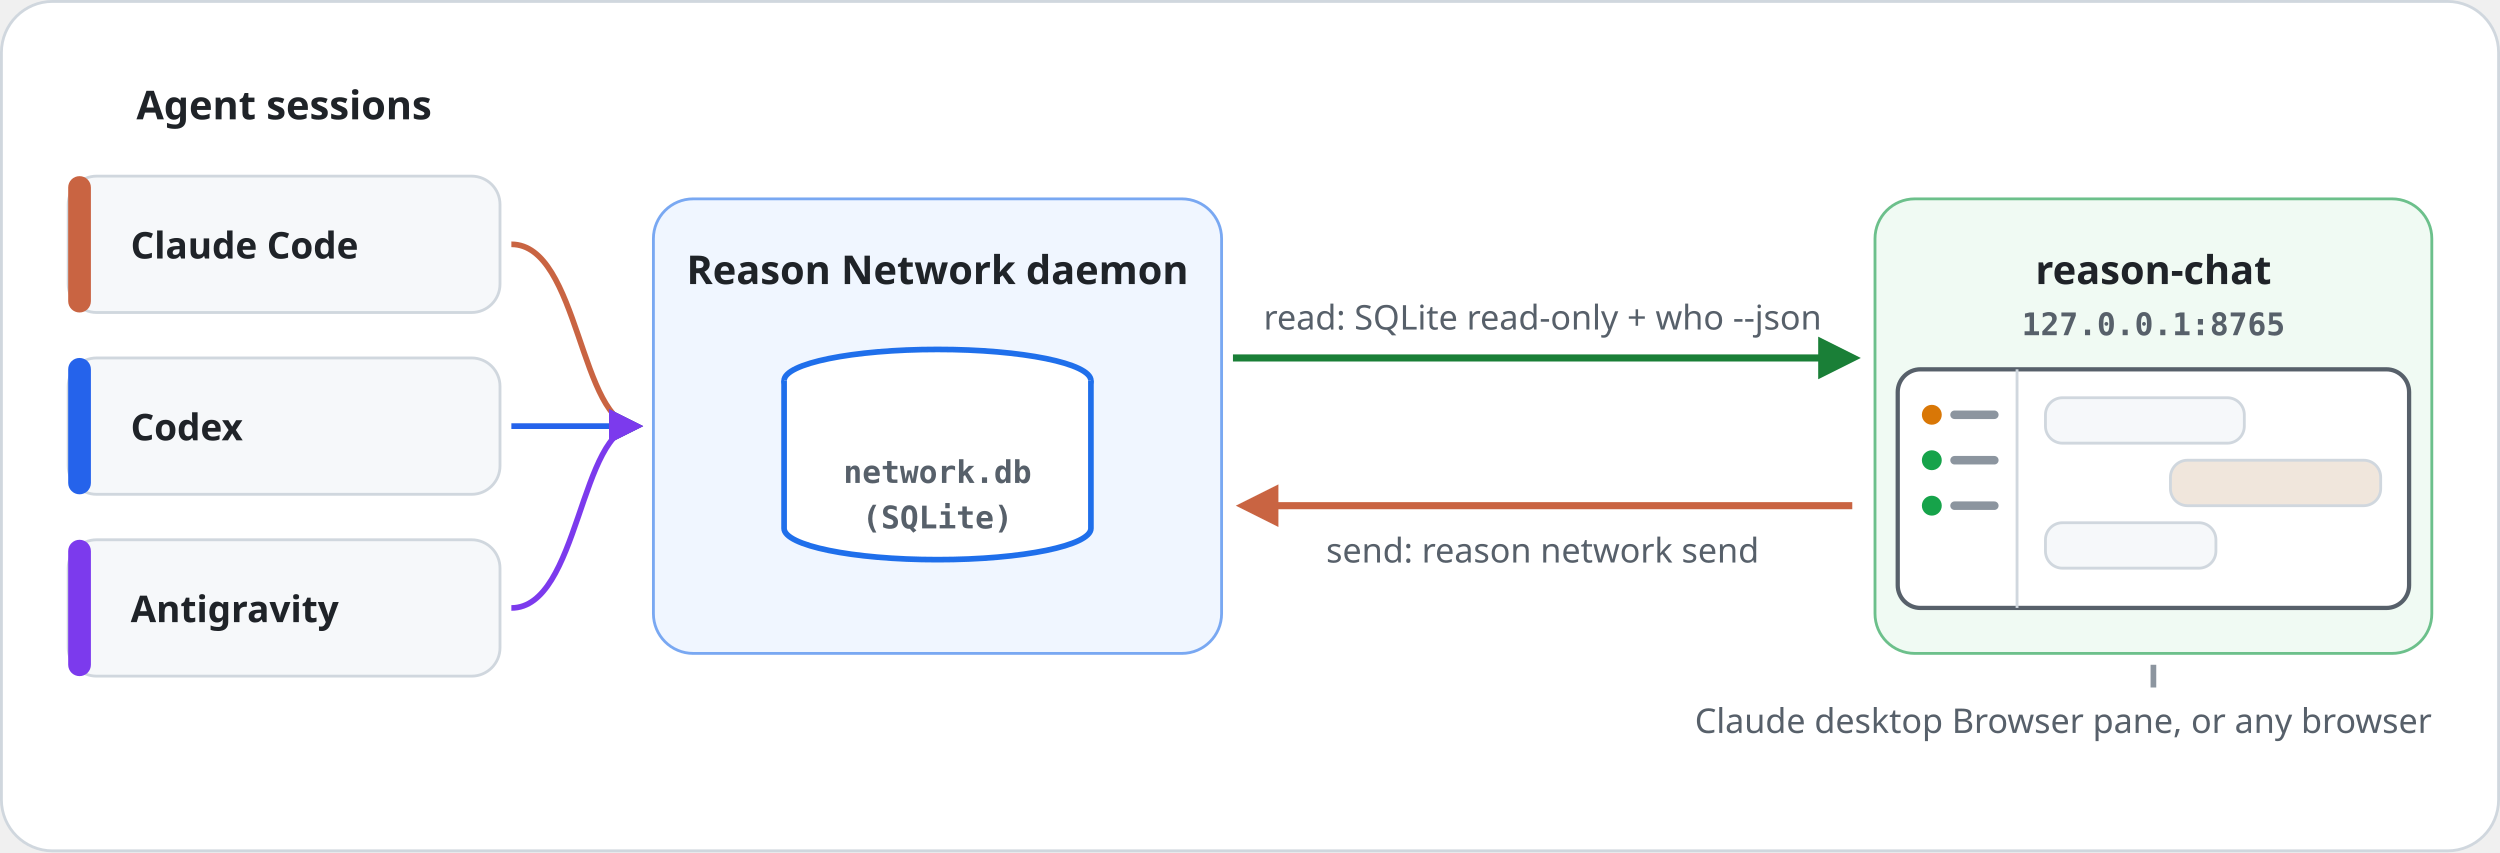
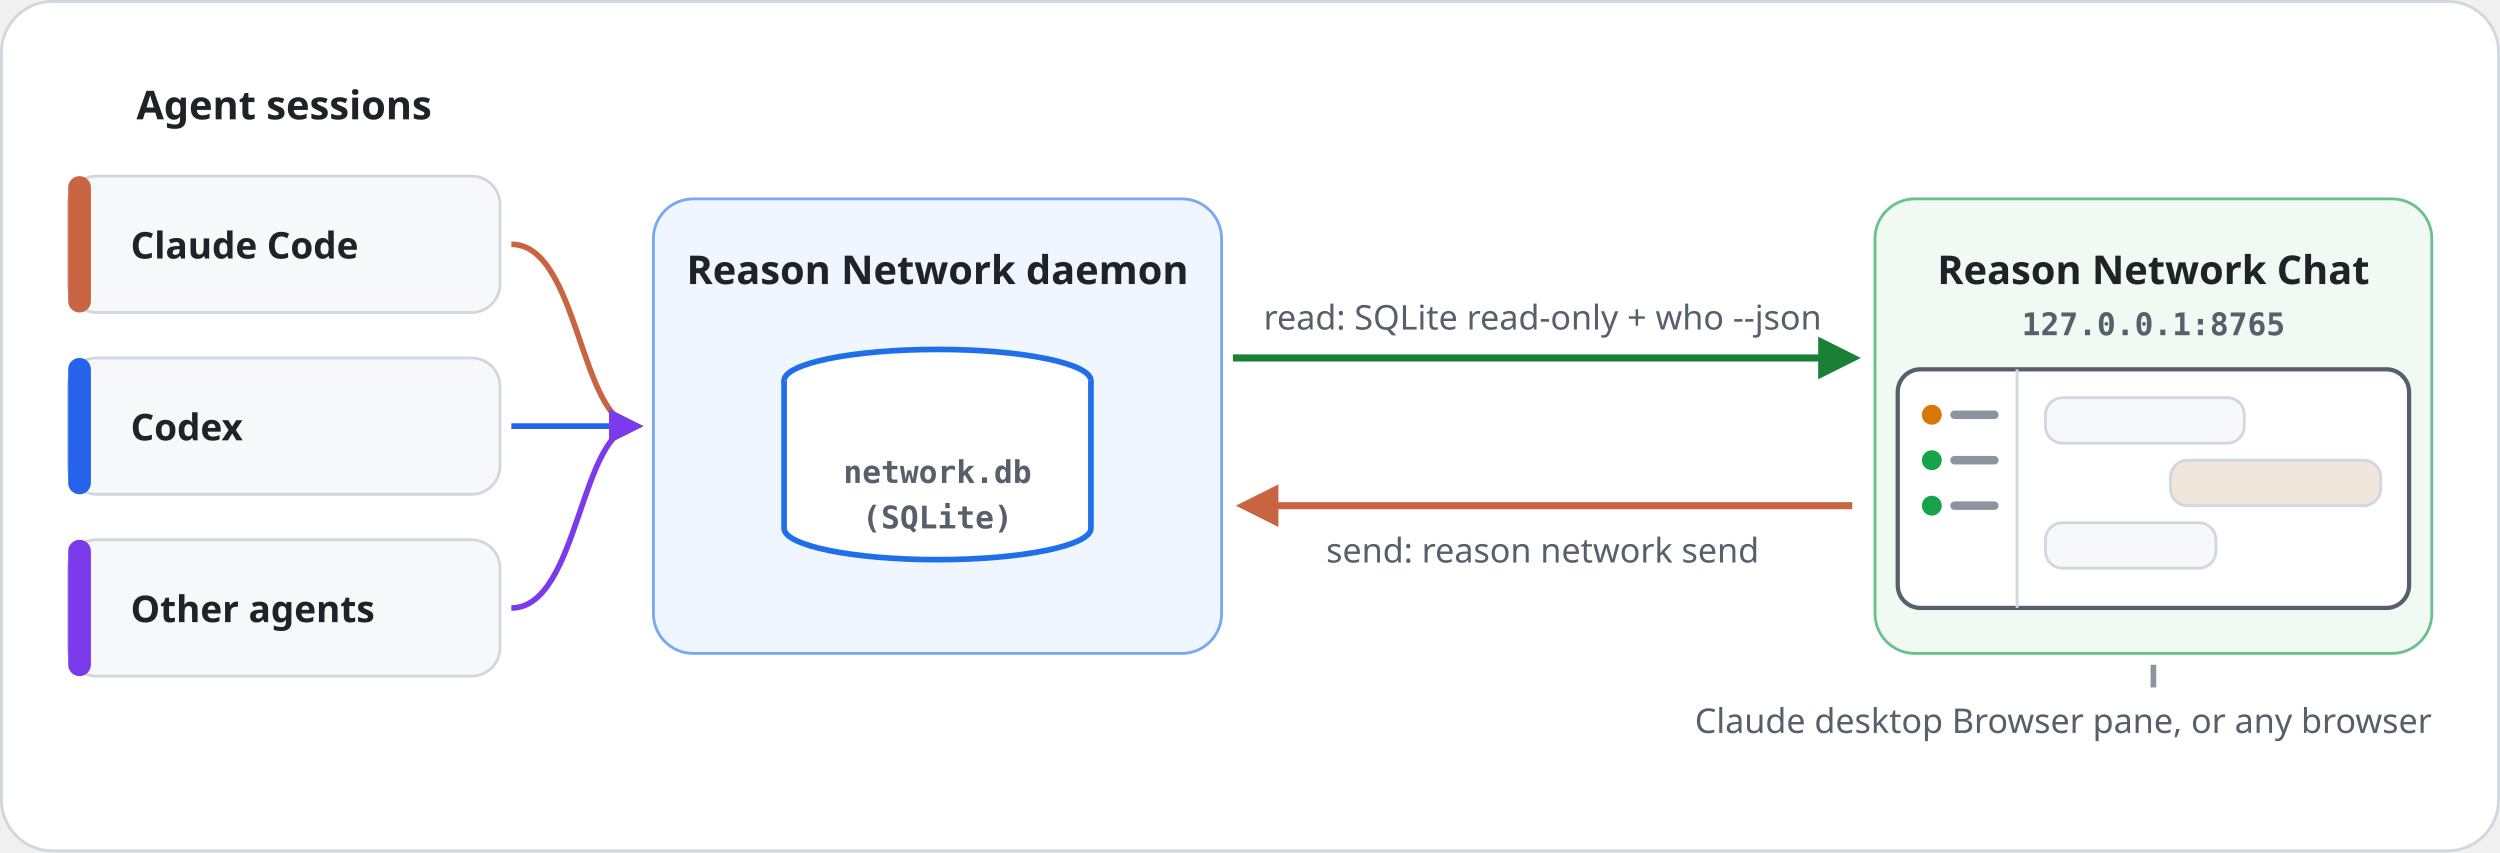
<svg xmlns="http://www.w3.org/2000/svg" width="880" height="300" viewBox="0 0 880 300" role="img" aria-labelledby="t d" xml:lang="en">
  <style>
    text { font-family: "Noto Sans KR", "Noto Sans SC", "Apple SD Gothic Neo", "PingFang SC", "Segoe UI", "Malgun Gothic", "Microsoft YaHei", sans-serif; fill: #1F2328; }
    .h { font-size: 22px; font-weight: 700; letter-spacing: -.3px; }
    .l { font-size: 15px; fill: #57606A; }
    .n { font-size: 14px; font-weight: 700; fill: #FFFFFF; }
    .m { font-family: "Consolas", "Menlo", monospace; font-size: 11px; font-weight: 700; fill: #57606A; }
    .w { font-size: 11px; font-weight: 700; fill: #FFFFFF; }
    .s { font-size: 12px; fill: #57606A; }
    .b { font-size: 13px; }
    .t { font-size: 14px; font-weight: 700; }
  </style>
  <defs>
    <marker id="a-claude" viewBox="0 0 10 10" refX="8" refY="5" markerWidth="6" markerHeight="6" orient="auto-start-reverse">
      <path d="M0 0l10 5-10 5z" fill="#C96442" />
    </marker>
    <marker id="a-codex" viewBox="0 0 10 10" refX="8" refY="5" markerWidth="6" markerHeight="6" orient="auto-start-reverse">
      <path d="M0 0l10 5-10 5z" fill="#2563EB" />
    </marker>
    <marker id="a-agent" viewBox="0 0 10 10" refX="8" refY="5" markerWidth="6" markerHeight="6" orient="auto-start-reverse">
      <path d="M0 0l10 5-10 5z" fill="#7C3AED" />
    </marker>
    <marker id="a-green" viewBox="0 0 10 10" refX="8" refY="5" markerWidth="6" markerHeight="6" orient="auto-start-reverse">
      <path d="M0 0l10 5-10 5z" fill="#1A7F37" />
    </marker>
  </defs>
  <rect x=".5" y=".5" width="879" height="299" rx="18" fill="#FFFFFF" stroke="#D0D7DE" />
  <text class="t" x="100" y="42" text-anchor="middle">Agent sessions</text>
  <rect x="24" y="62" width="152" height="48" rx="10" fill="#F6F8FA" stroke="#D0D7DE" />
  <rect x="24" y="62" width="8" height="48" rx="4" fill="#C96442" />
  <text class="b" x="46" y="91" style="font-weight:700">Claude Code</text>
  <path d="M180 86C204 86 204 150 224 150" fill="none" stroke="#C96442" stroke-width="2" marker-end="url(#a-claude)" />
  <rect x="24" y="126" width="152" height="48" rx="10" fill="#F6F8FA" stroke="#D0D7DE" />
  <rect x="24" y="126" width="8" height="48" rx="4" fill="#2563EB" />
  <text class="b" x="46" y="155" style="font-weight:700">Codex</text>
  <path d="M180 150C204 150 204 150 224 150" fill="none" stroke="#2563EB" stroke-width="2" marker-end="url(#a-codex)" />
  <rect x="24" y="190" width="152" height="48" rx="10" fill="#F6F8FA" stroke="#D0D7DE" />
  <rect x="24" y="190" width="8" height="48" rx="4" fill="#7C3AED" />
-   <text class="b" x="46" y="219" style="font-weight:700">Antigravity</text>
+   <text class="b" x="46" y="219" style="font-weight:700">Other agents</text>
  <path d="M180 214C204 214 204 150 224 150" fill="none" stroke="#7C3AED" stroke-width="2" marker-end="url(#a-agent)" />
  <rect x="230" y="70" width="200" height="160" rx="14" fill="#F0F6FF" stroke="#79A8F2" />
  <text class="t" x="330" y="100" text-anchor="middle">Reason Network daemon</text>
  <ellipse cx="330" cy="134" rx="54" ry="11" fill="#FFFFFF" stroke="#1F6FEB" stroke-width="2" />
  <path d="M276 134v52c0 6 24 11 54 11s54-5 54-11v-52" fill="#FFFFFF" stroke="#1F6FEB" stroke-width="2" />
  <text class="m" x="330" y="170" text-anchor="middle">network.db</text>
  <text class="m" x="330" y="186" text-anchor="middle">(SQLite)</text>
  <rect x="660" y="70" width="196" height="160" rx="14" fill="#F0FAF3" stroke="#6CC08B" />
-   <text class="t" x="758" y="100" text-anchor="middle">reason-chat</text>
+   <text class="t" x="758" y="100" text-anchor="middle">Reason Network Chat</text>
  <text class="m" x="758" y="118" text-anchor="middle">127.0.0.1:8765</text>
  <rect x="668" y="130" width="180" height="84" rx="8" fill="#FFFFFF" stroke="#57606A" stroke-width="1.5" />
  <path d="M710 130v84" stroke="#D0D7DE" />
  <circle cx="680" cy="146" r="3.5" fill="#D97706" />
  <circle cx="680" cy="162" r="3.5" fill="#16A34A" />
  <circle cx="680" cy="178" r="3.5" fill="#16A34A" />
  <path d="M688 146h14M688 162h14M688 178h14" stroke="#8C959F" stroke-width="3" stroke-linecap="round" />
  <rect x="720" y="140" width="70" height="16" rx="6" fill="#F6F8FA" stroke="#D0D7DE" />
  <rect x="764" y="162" width="74" height="16" rx="6" fill="#F0E6DC" stroke="#D0D7DE" />
  <rect x="720" y="184" width="60" height="16" rx="6" fill="#F6F8FA" stroke="#D0D7DE" />
  <path d="M434 126H652" stroke="#1A7F37" stroke-width="2.5" marker-end="url(#a-green)" />
  <text class="s" x="543" y="116" text-anchor="middle">read: SQLite read-only + who --json</text>
  <path d="M652 178H438" stroke="#C96442" stroke-width="2.5" marker-end="url(#a-claude)" />
  <text class="s" x="543" y="198" text-anchor="middle">send: reason network send</text>
  <text class="s" x="856" y="258" text-anchor="end">Claude desktop Browser pane, or any browser</text>
  <path d="M758 234v8" stroke="#8C959F" stroke-width="2" />
</svg>
